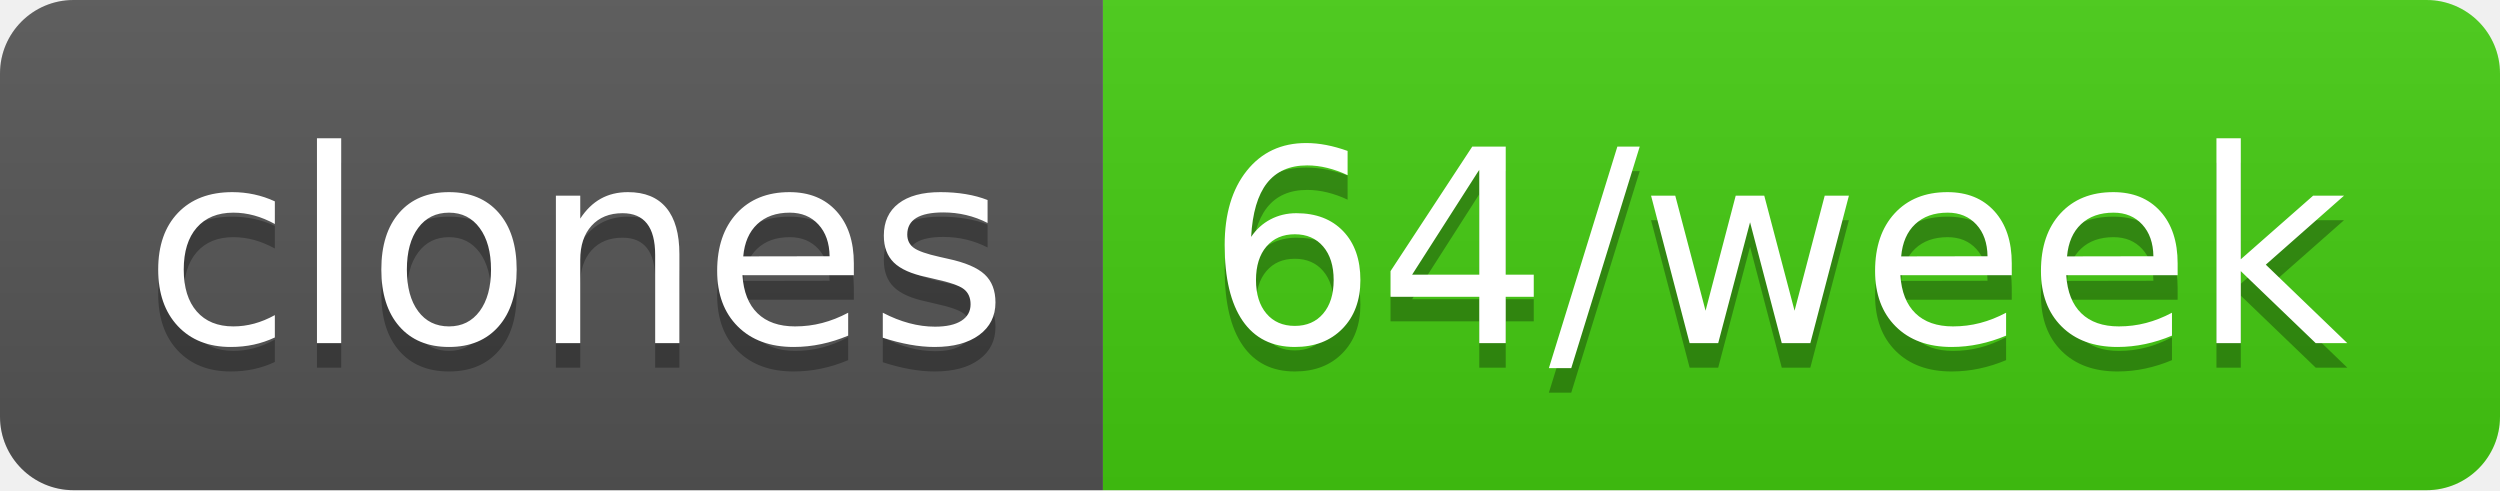
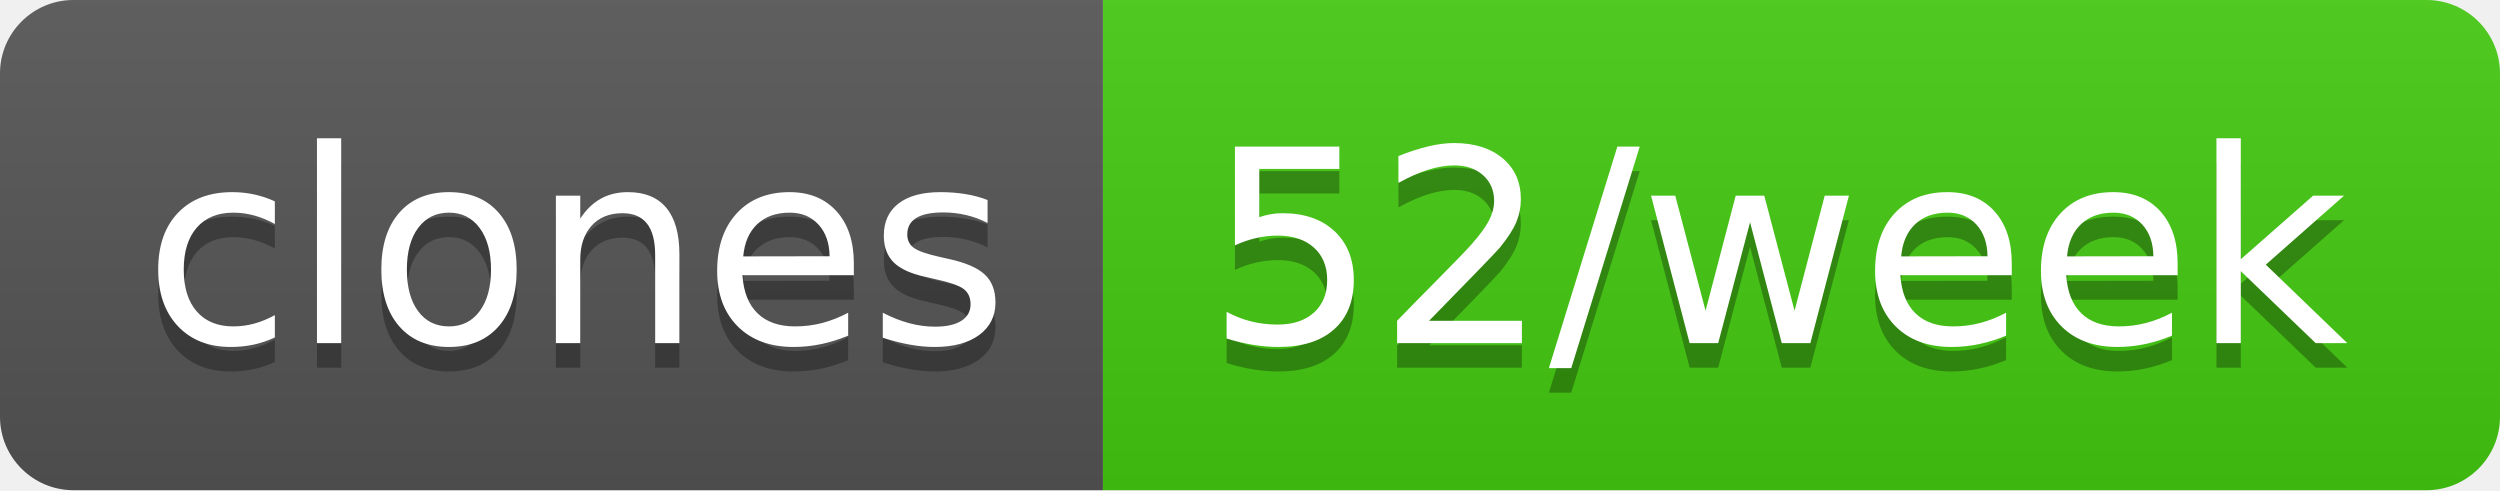
- <svg xmlns="http://www.w3.org/2000/svg" width="102" height="20" role="img" aria-label="clones: 64/week">
+ <svg xmlns="http://www.w3.org/2000/svg" width="102" height="20" role="img" aria-label="clones: 52/week">
  <linearGradient id="s" x2="0" y2="100%">
    <stop offset="0" stop-color="#bbb" stop-opacity=".1" />
    <stop offset="1" stop-opacity=".1" />
  </linearGradient>
  <clipPath id="r">
    <rect width="102" height="20" rx="3" fill="#fff" />
  </clipPath>
  <g clip-path="url(#r)">
    <rect width="45" height="20" fill="#555" />
    <rect x="45" width="57" height="20" fill="#4c1" />
    <rect width="102" height="20" fill="url(#s)" />
  </g>
  <g fill="#fff" text-anchor="middle" font-family="Verdana,Geneva,DejaVu Sans,sans-serif" text-rendering="geometricPrecision" font-size="110">
    <text aria-hidden="true" x="235" y="150" fill="#010101" fill-opacity=".3" transform="scale(.1)" textLength="350">clones</text>
    <text x="235" y="140" transform="scale(.1)" fill="#fff" textLength="350">clones</text>
-     <text aria-hidden="true" x="725" y="150" fill="#010101" fill-opacity=".3" transform="scale(.1)" textLength="470">64/week</text>
-     <text x="725" y="140" transform="scale(.1)" fill="#fff" textLength="470">64/week</text>
+     <text aria-hidden="true" x="725" y="150" fill="#010101" fill-opacity=".3" transform="scale(.1)" textLength="470">52/week</text>
+     <text x="725" y="140" transform="scale(.1)" fill="#fff" textLength="470">52/week</text>
  </g>
</svg>
